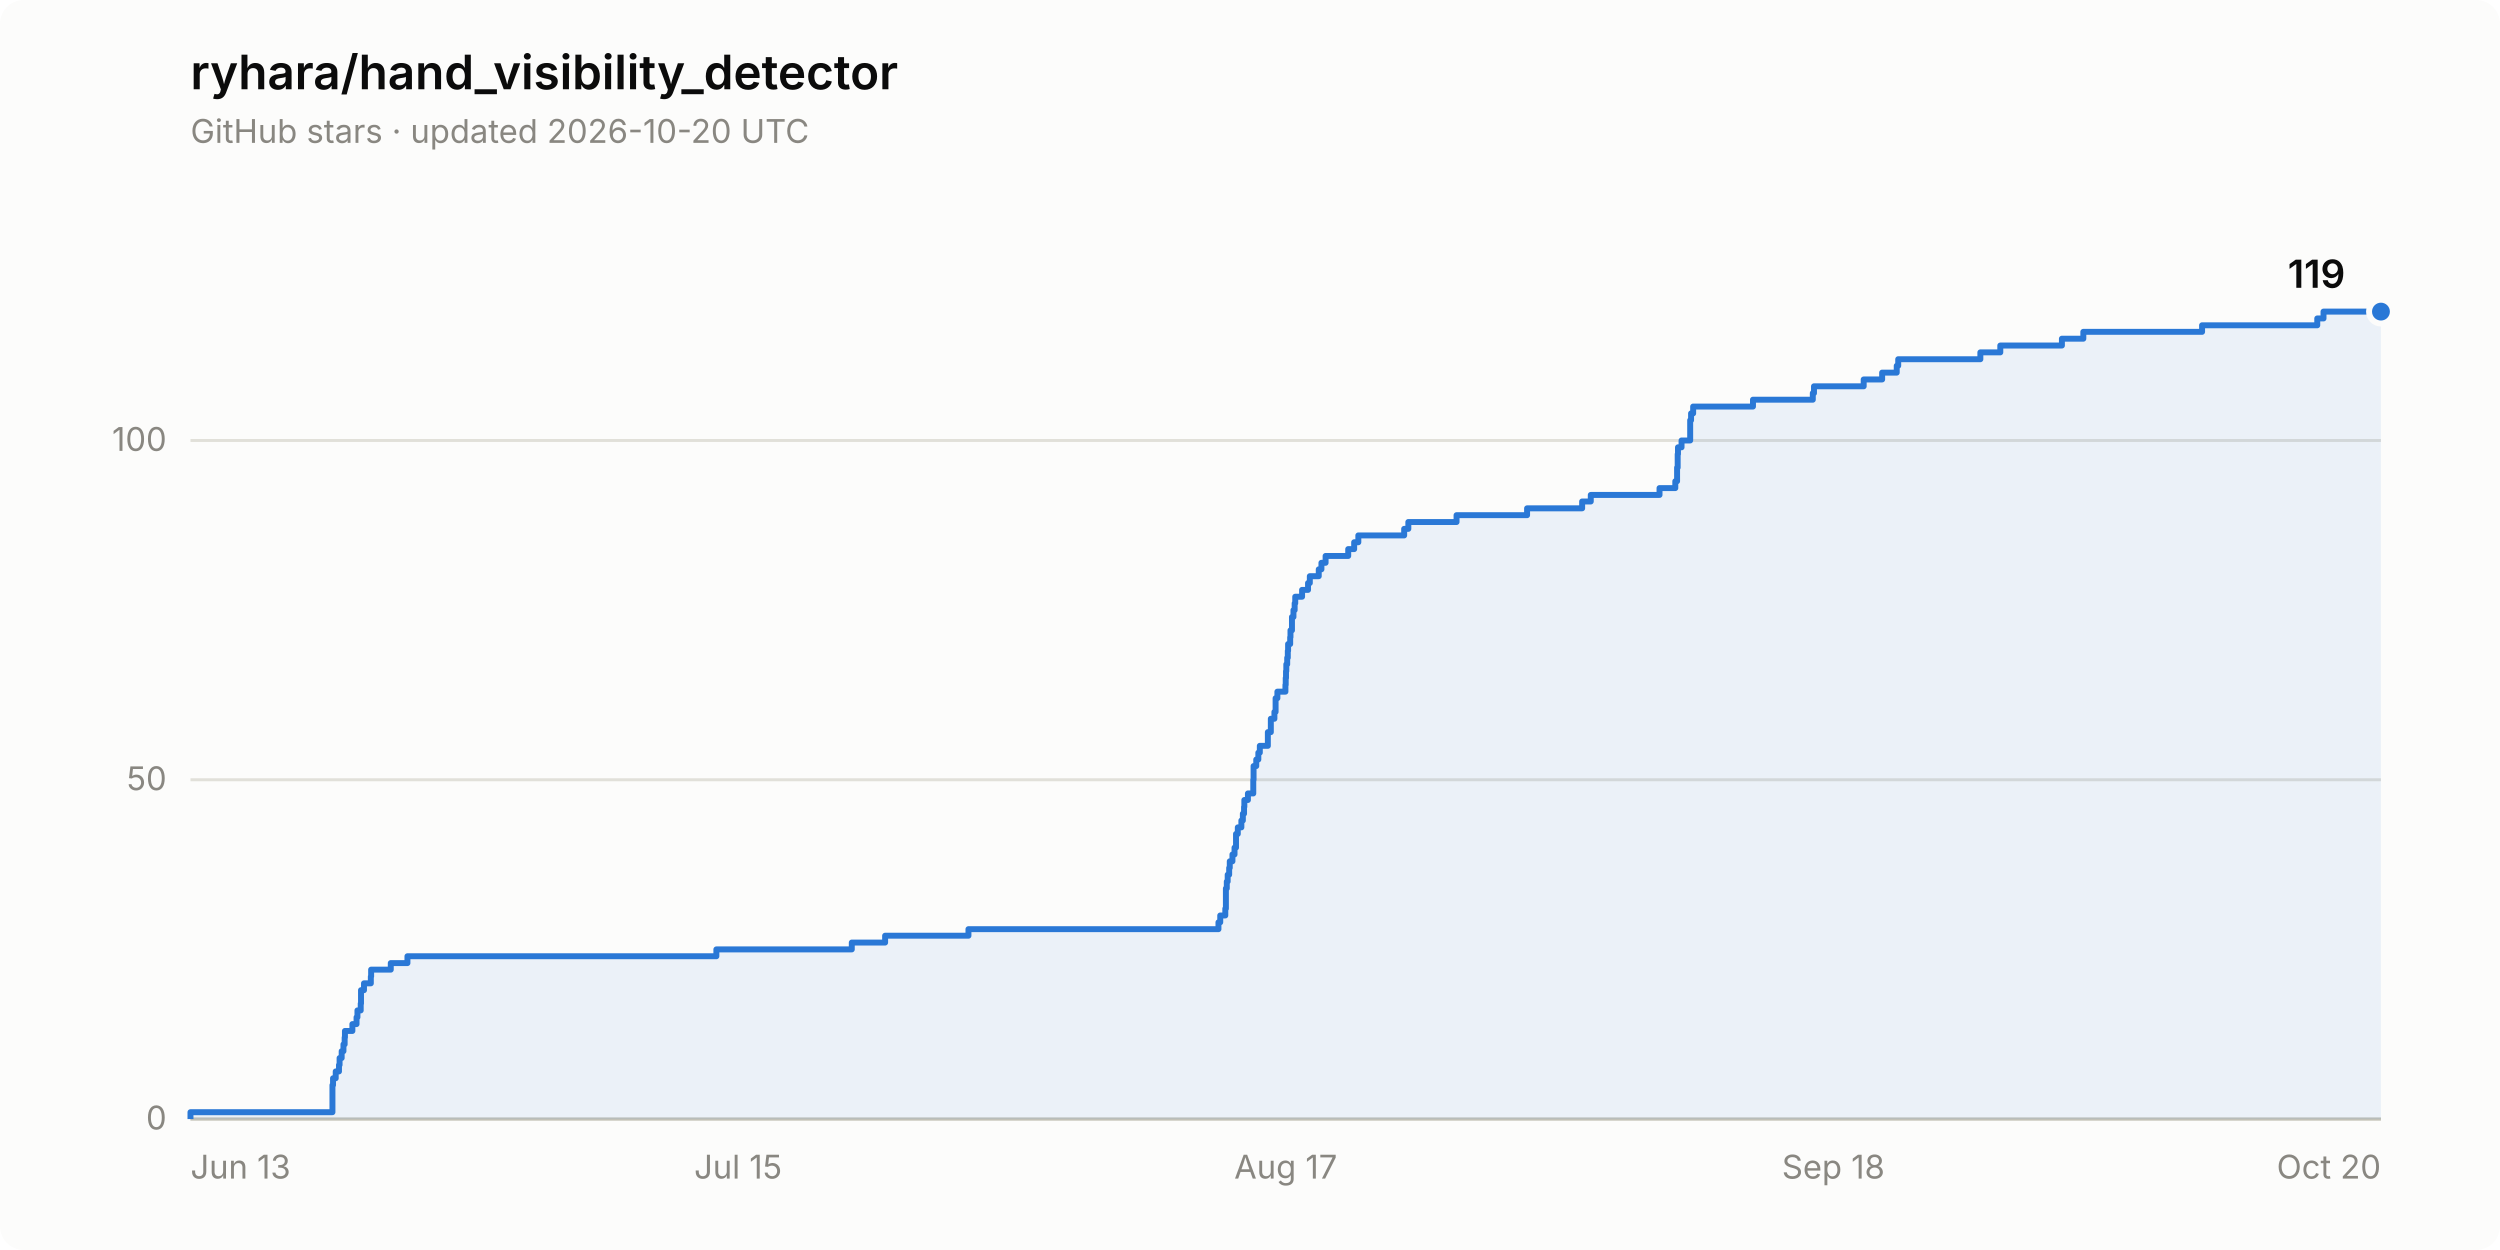
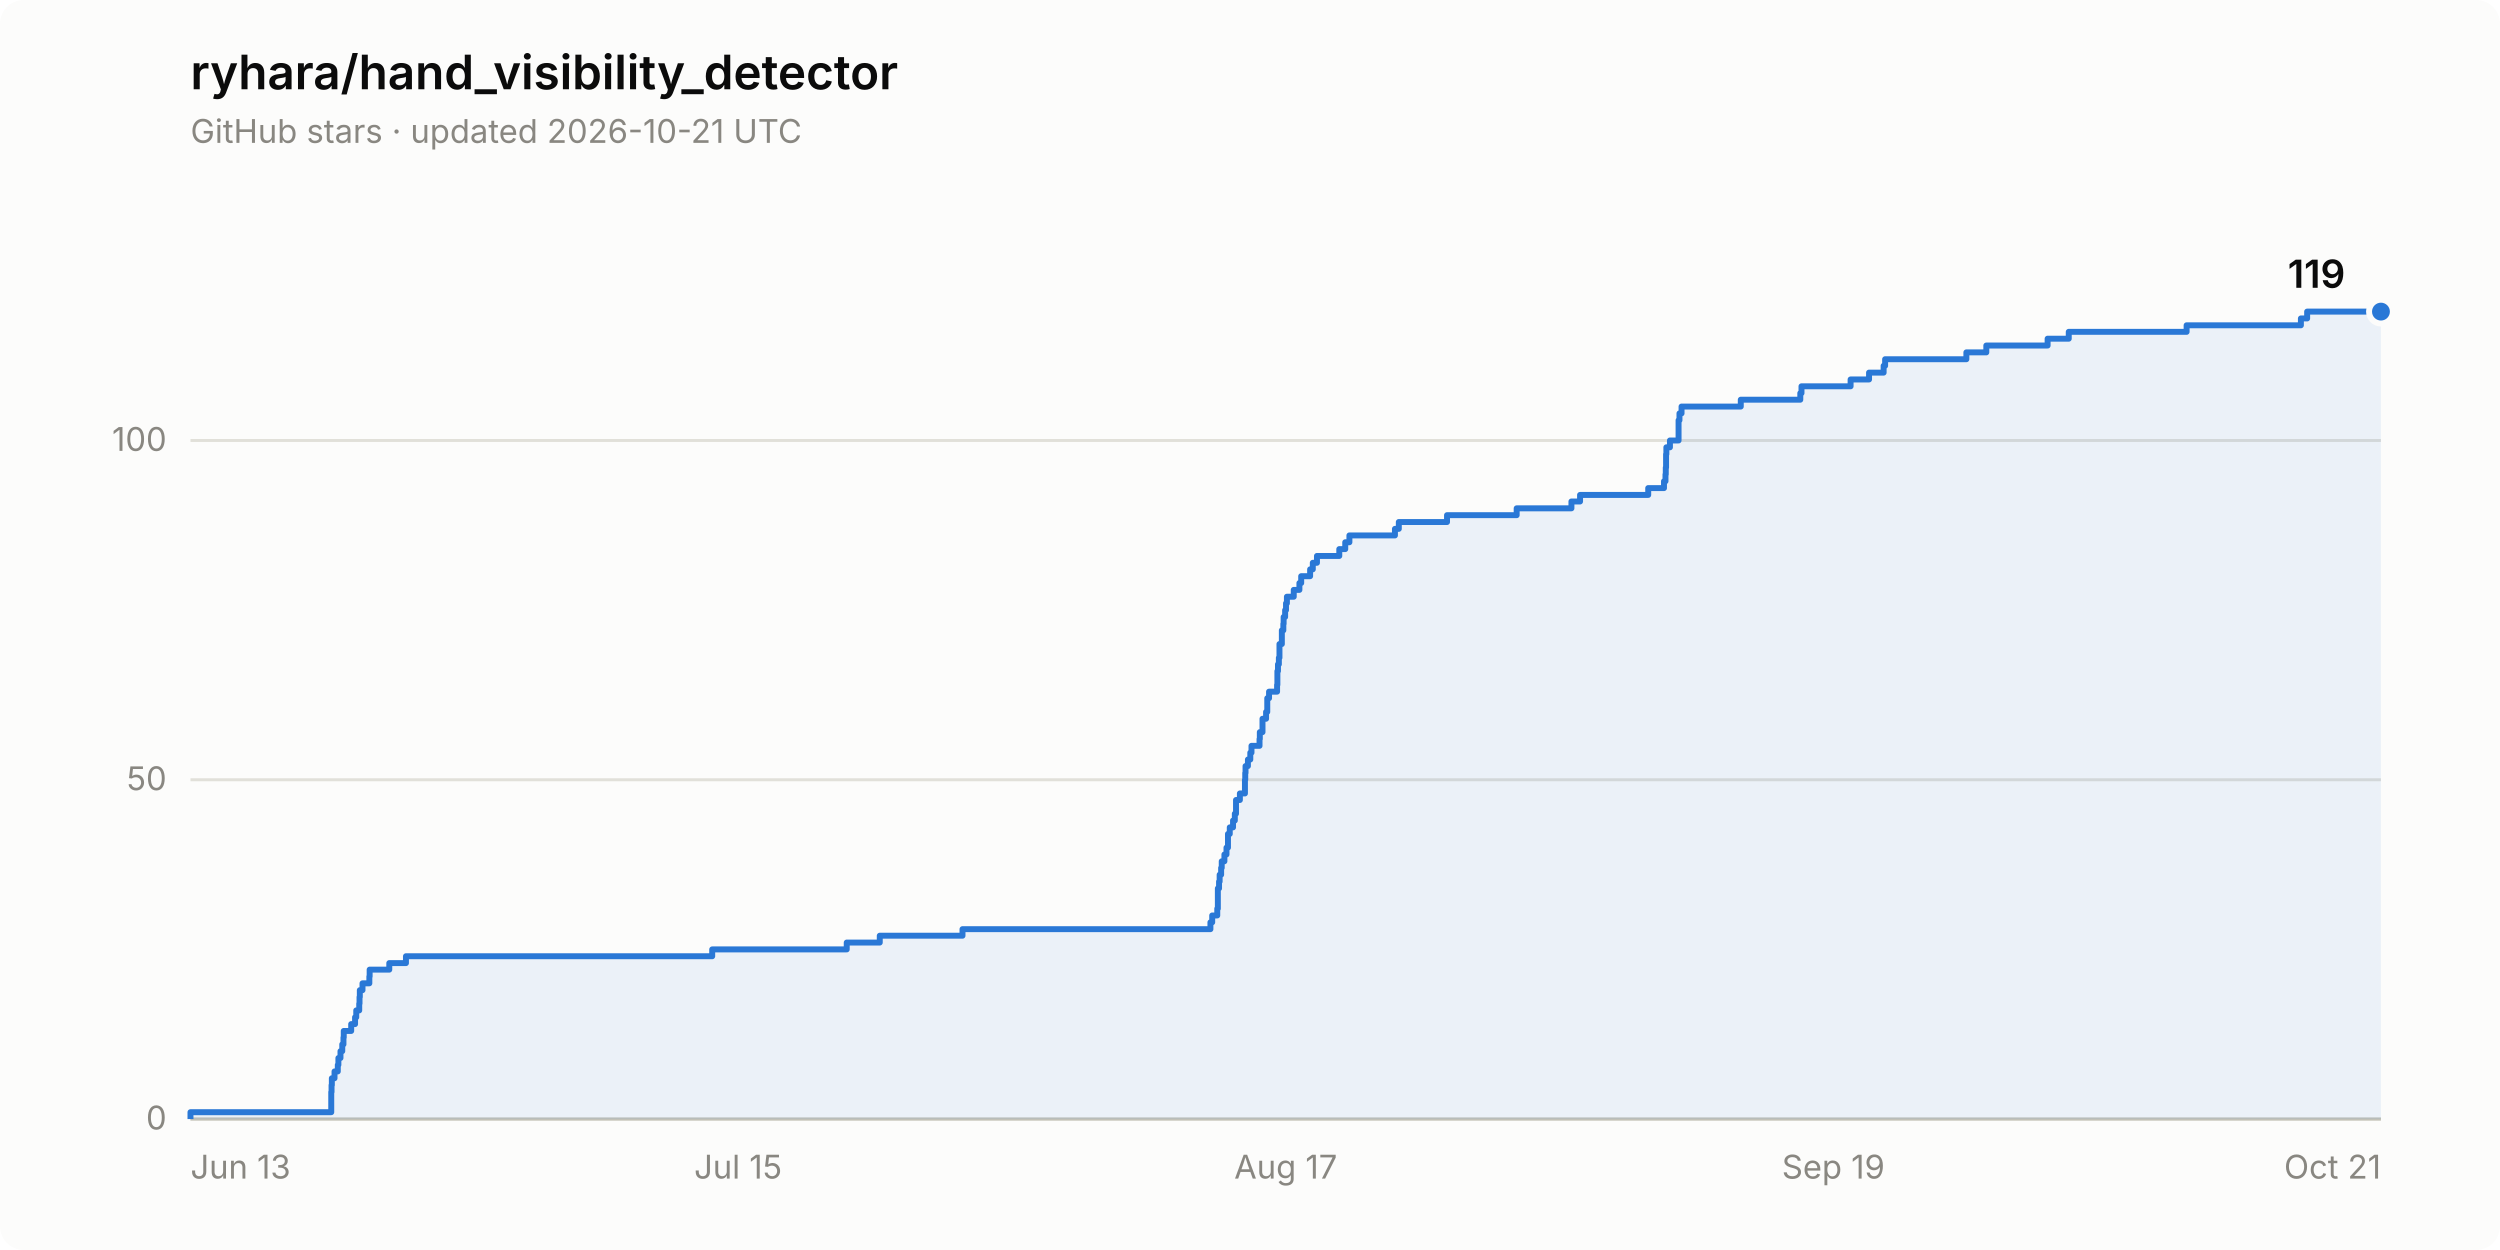
<svg xmlns="http://www.w3.org/2000/svg" width="840" height="420" viewBox="0 0 840 420" role="img" aria-label="Star history of ryhara/hand_visibility_detector: 119 stars">
  <rect width="840" height="420" rx="8" fill="#fcfcfb" />
  <text x="64" y="30" font-family="system-ui, -apple-system, &quot;Segoe UI&quot;, sans-serif" font-size="16" font-weight="600" fill="#0b0b0b">ryhara/hand_visibility_detector</text>
-   <text x="64" y="48" font-family="system-ui, -apple-system, &quot;Segoe UI&quot;, sans-serif" font-size="11" fill="#898781">GitHub stars · updated 2026-10-20 UTC</text>
+   <text x="64" y="48" font-family="system-ui, -apple-system, &quot;Segoe UI&quot;, sans-serif" font-size="11" fill="#898781">GitHub stars · updated 2026-10-21 UTC</text>
  <line x1="64" y1="376.0" x2="800" y2="376.0" stroke="#e1e0d9" stroke-width="1" />
  <text x="56" y="379.5" font-family="system-ui, -apple-system, &quot;Segoe UI&quot;, sans-serif" font-size="11" fill="#898781" text-anchor="end" style="font-variant-numeric: tabular-nums">0</text>
  <line x1="64" y1="262.0" x2="800" y2="262.0" stroke="#e1e0d9" stroke-width="1" />
  <text x="56" y="265.5" font-family="system-ui, -apple-system, &quot;Segoe UI&quot;, sans-serif" font-size="11" fill="#898781" text-anchor="end" style="font-variant-numeric: tabular-nums">50</text>
  <line x1="64" y1="148.0" x2="800" y2="148.0" stroke="#e1e0d9" stroke-width="1" />
  <text x="56" y="151.5" font-family="system-ui, -apple-system, &quot;Segoe UI&quot;, sans-serif" font-size="11" fill="#898781" text-anchor="end" style="font-variant-numeric: tabular-nums">100</text>
  <line x1="64" y1="376.0" x2="800" y2="376.0" stroke="#c3c2b7" stroke-width="1" />
  <text x="64.0" y="396" font-family="system-ui, -apple-system, &quot;Segoe UI&quot;, sans-serif" font-size="11" fill="#898781" text-anchor="start">Jun 13</text>
  <text x="248.0" y="396" font-family="system-ui, -apple-system, &quot;Segoe UI&quot;, sans-serif" font-size="11" fill="#898781" text-anchor="middle">Jul 15</text>
  <text x="432.0" y="396" font-family="system-ui, -apple-system, &quot;Segoe UI&quot;, sans-serif" font-size="11" fill="#898781" text-anchor="middle">Aug 17</text>
-   <text x="616.0" y="396" font-family="system-ui, -apple-system, &quot;Segoe UI&quot;, sans-serif" font-size="11" fill="#898781" text-anchor="middle">Sep 18</text>
-   <text x="800.0" y="396" font-family="system-ui, -apple-system, &quot;Segoe UI&quot;, sans-serif" font-size="11" fill="#898781" text-anchor="end">Oct 20</text>
-   <path d="M 64.0 376.0 L 64.0 373.7 L 111.7 373.7 L 111.7 371.4 L 111.7 371.4 L 111.7 369.2 L 111.7 369.2 L 111.7 366.9 L 111.7 366.9 L 111.7 364.6 L 111.9 364.6 L 111.9 362.3 L 112.8 362.3 L 112.8 360.0 L 113.9 360.0 L 113.9 357.8 L 114.1 357.8 L 114.1 355.5 L 114.8 355.5 L 114.8 353.2 L 115.4 353.2 L 115.4 350.9 L 115.8 350.9 L 115.8 348.6 L 115.9 348.6 L 115.9 346.4 L 118.4 346.4 L 118.4 344.1 L 119.8 344.1 L 119.8 341.8 L 120.1 341.8 L 120.1 339.5 L 121.2 339.5 L 121.2 337.2 L 121.3 337.2 L 121.3 335.0 L 121.3 335.0 L 121.3 332.7 L 122.3 332.7 L 122.3 330.4 L 124.6 330.4 L 124.6 328.1 L 124.7 328.1 L 124.7 325.8 L 131.3 325.8 L 131.3 323.6 L 136.9 323.6 L 136.9 321.3 L 240.7 321.3 L 240.7 319.0 L 286.2 319.0 L 286.2 316.7 L 297.4 316.7 L 297.4 314.4 L 325.4 314.4 L 325.4 312.2 L 409.4 312.2 L 409.4 309.9 L 410.0 309.9 L 410.0 307.6 L 411.7 307.6 L 411.7 305.3 L 411.9 305.3 L 411.9 303.0 L 411.9 303.0 L 411.9 300.8 L 411.9 300.8 L 411.9 298.5 L 412.2 298.5 L 412.2 296.2 L 412.5 296.2 L 412.5 293.9 L 413.0 293.9 L 413.0 291.6 L 413.2 291.6 L 413.2 289.4 L 414.1 289.4 L 414.1 287.1 L 414.8 287.1 L 414.8 284.8 L 415.3 284.8 L 415.3 282.5 L 415.3 282.5 L 415.3 280.2 L 415.9 280.2 L 415.9 278.0 L 417.1 278.0 L 417.1 275.7 L 417.6 275.7 L 417.6 273.4 L 418.0 273.4 L 418.0 271.1 L 418.1 271.1 L 418.1 268.8 L 419.3 268.8 L 419.3 266.6 L 421.1 266.6 L 421.1 264.3 L 421.1 264.3 L 421.1 262.0 L 421.2 262.0 L 421.2 259.7 L 421.2 259.7 L 421.2 257.4 L 422.1 257.4 L 422.1 255.2 L 422.8 255.2 L 422.8 252.9 L 423.3 252.9 L 423.3 250.6 L 426.0 250.6 L 426.0 248.3 L 426.0 248.3 L 426.0 246.0 L 427.0 246.0 L 427.0 243.8 L 427.0 243.8 L 427.0 241.5 L 428.2 241.5 L 428.2 239.2 L 428.6 239.2 L 428.6 236.9 L 428.6 236.9 L 428.6 234.6 L 429.2 234.6 L 429.2 232.4 L 431.9 232.4 L 431.9 230.1 L 432.0 230.1 L 432.0 227.8 L 432.1 227.8 L 432.1 225.5 L 432.2 225.5 L 432.2 223.2 L 432.5 223.2 L 432.5 221.0 L 432.7 221.0 L 432.7 218.7 L 432.8 218.7 L 432.8 216.4 L 433.5 216.4 L 433.5 214.1 L 433.6 214.1 L 433.6 211.8 L 434.1 211.8 L 434.1 209.6 L 434.1 209.6 L 434.1 207.3 L 434.6 207.3 L 434.6 205.0 L 435.0 205.0 L 435.0 202.7 L 435.2 202.7 L 435.2 200.5 L 437.5 200.5 L 437.5 198.2 L 439.5 198.2 L 439.5 195.9 L 440.1 195.9 L 440.1 193.6 L 443.1 193.6 L 443.1 191.3 L 444.0 191.3 L 444.0 189.1 L 445.4 189.1 L 445.4 186.8 L 453.0 186.8 L 453.0 184.5 L 455.0 184.5 L 455.0 182.2 L 456.4 182.2 L 456.4 179.9 L 471.8 179.9 L 471.8 177.7 L 473.2 177.7 L 473.2 175.4 L 489.4 175.4 L 489.4 173.1 L 513.1 173.1 L 513.1 170.8 L 531.6 170.8 L 531.6 168.5 L 534.5 168.5 L 534.5 166.3 L 557.6 166.3 L 557.6 164.0 L 562.9 164.0 L 562.9 161.7 L 563.5 161.7 L 563.5 159.4 L 563.5 159.4 L 563.5 157.1 L 563.7 157.1 L 563.7 154.9 L 563.7 154.9 L 563.7 152.6 L 563.8 152.6 L 563.8 150.3 L 565.0 150.3 L 565.0 148.0 L 567.9 148.0 L 567.9 145.7 L 567.9 145.7 L 567.9 143.5 L 567.9 143.5 L 567.9 141.2 L 568.2 141.2 L 568.2 138.9 L 568.9 138.9 L 568.9 136.6 L 589.0 136.6 L 589.0 134.3 L 609.1 134.3 L 609.1 132.1 L 609.5 132.1 L 609.5 129.8 L 626.2 129.8 L 626.2 127.5 L 632.4 127.5 L 632.4 125.2 L 637.3 125.2 L 637.3 122.9 L 637.8 122.9 L 637.8 120.7 L 665.4 120.7 L 665.4 118.4 L 672.1 118.4 L 672.1 116.1 L 692.8 116.1 L 692.8 113.8 L 700.0 113.8 L 700.0 111.5 L 739.9 111.5 L 739.9 109.3 L 778.6 109.3 L 778.6 107.0 L 780.7 107.0 L 780.7 104.7 L 800.0 104.7 L 800.0 376.0 Z" fill="#2a78d6" fill-opacity="0.08" stroke="none" />
-   <path d="M 64.0 376.0 L 64.0 373.7 L 111.7 373.7 L 111.7 371.4 L 111.7 371.4 L 111.7 369.2 L 111.7 369.2 L 111.7 366.9 L 111.7 366.9 L 111.7 364.6 L 111.9 364.6 L 111.9 362.3 L 112.8 362.3 L 112.8 360.0 L 113.9 360.0 L 113.9 357.8 L 114.1 357.8 L 114.1 355.5 L 114.8 355.5 L 114.8 353.2 L 115.4 353.2 L 115.4 350.9 L 115.8 350.9 L 115.8 348.6 L 115.9 348.6 L 115.9 346.4 L 118.4 346.4 L 118.4 344.1 L 119.8 344.1 L 119.8 341.8 L 120.1 341.8 L 120.1 339.5 L 121.2 339.5 L 121.2 337.2 L 121.3 337.2 L 121.3 335.0 L 121.3 335.0 L 121.3 332.7 L 122.3 332.7 L 122.3 330.4 L 124.6 330.4 L 124.6 328.1 L 124.7 328.1 L 124.7 325.8 L 131.3 325.8 L 131.3 323.6 L 136.9 323.6 L 136.9 321.3 L 240.7 321.3 L 240.7 319.0 L 286.2 319.0 L 286.2 316.7 L 297.4 316.7 L 297.4 314.4 L 325.4 314.4 L 325.4 312.2 L 409.4 312.2 L 409.4 309.9 L 410.0 309.9 L 410.0 307.6 L 411.7 307.6 L 411.7 305.3 L 411.9 305.3 L 411.9 303.0 L 411.9 303.0 L 411.9 300.8 L 411.9 300.8 L 411.9 298.5 L 412.2 298.5 L 412.2 296.2 L 412.5 296.2 L 412.5 293.9 L 413.0 293.9 L 413.0 291.6 L 413.2 291.6 L 413.2 289.4 L 414.1 289.4 L 414.1 287.1 L 414.8 287.1 L 414.8 284.8 L 415.3 284.8 L 415.3 282.5 L 415.3 282.5 L 415.3 280.2 L 415.9 280.2 L 415.9 278.0 L 417.1 278.0 L 417.1 275.7 L 417.6 275.7 L 417.6 273.4 L 418.0 273.4 L 418.0 271.1 L 418.1 271.1 L 418.1 268.8 L 419.3 268.8 L 419.3 266.6 L 421.1 266.6 L 421.1 264.3 L 421.1 264.3 L 421.1 262.0 L 421.2 262.0 L 421.2 259.7 L 421.2 259.7 L 421.2 257.4 L 422.1 257.4 L 422.1 255.2 L 422.8 255.2 L 422.8 252.9 L 423.3 252.9 L 423.3 250.6 L 426.0 250.6 L 426.0 248.3 L 426.0 248.3 L 426.0 246.0 L 427.0 246.0 L 427.0 243.8 L 427.0 243.8 L 427.0 241.5 L 428.2 241.5 L 428.2 239.2 L 428.6 239.2 L 428.6 236.9 L 428.6 236.9 L 428.6 234.6 L 429.2 234.6 L 429.2 232.4 L 431.9 232.4 L 431.9 230.1 L 432.0 230.1 L 432.0 227.8 L 432.1 227.8 L 432.1 225.5 L 432.2 225.5 L 432.2 223.2 L 432.5 223.2 L 432.5 221.0 L 432.7 221.0 L 432.7 218.7 L 432.8 218.7 L 432.8 216.4 L 433.5 216.4 L 433.5 214.1 L 433.6 214.1 L 433.6 211.8 L 434.1 211.8 L 434.1 209.6 L 434.1 209.6 L 434.1 207.3 L 434.6 207.3 L 434.6 205.0 L 435.0 205.0 L 435.0 202.7 L 435.2 202.7 L 435.2 200.5 L 437.5 200.5 L 437.5 198.2 L 439.5 198.2 L 439.5 195.9 L 440.1 195.9 L 440.1 193.6 L 443.1 193.6 L 443.1 191.3 L 444.0 191.3 L 444.0 189.1 L 445.4 189.1 L 445.4 186.8 L 453.0 186.8 L 453.0 184.5 L 455.0 184.5 L 455.0 182.2 L 456.4 182.2 L 456.4 179.9 L 471.8 179.9 L 471.8 177.7 L 473.2 177.7 L 473.2 175.4 L 489.4 175.4 L 489.4 173.1 L 513.1 173.1 L 513.1 170.8 L 531.6 170.8 L 531.6 168.5 L 534.5 168.5 L 534.5 166.3 L 557.6 166.3 L 557.6 164.0 L 562.9 164.0 L 562.9 161.7 L 563.5 161.7 L 563.5 159.4 L 563.5 159.4 L 563.5 157.1 L 563.7 157.1 L 563.7 154.9 L 563.7 154.9 L 563.7 152.6 L 563.8 152.6 L 563.8 150.3 L 565.0 150.3 L 565.0 148.0 L 567.9 148.0 L 567.9 145.7 L 567.9 145.7 L 567.9 143.5 L 567.9 143.5 L 567.9 141.2 L 568.2 141.2 L 568.2 138.9 L 568.9 138.9 L 568.9 136.6 L 589.0 136.6 L 589.0 134.3 L 609.1 134.3 L 609.1 132.1 L 609.5 132.1 L 609.5 129.8 L 626.2 129.8 L 626.2 127.5 L 632.4 127.5 L 632.4 125.2 L 637.3 125.2 L 637.3 122.9 L 637.8 122.9 L 637.8 120.7 L 665.4 120.7 L 665.4 118.4 L 672.1 118.4 L 672.1 116.1 L 692.8 116.1 L 692.8 113.8 L 700.0 113.8 L 700.0 111.5 L 739.9 111.5 L 739.9 109.3 L 778.6 109.3 L 778.6 107.0 L 780.7 107.0 L 780.7 104.7 L 800.0 104.7" fill="none" stroke="#2a78d6" stroke-width="2" stroke-linejoin="round" />
+   <text x="616.0" y="396" font-family="system-ui, -apple-system, &quot;Segoe UI&quot;, sans-serif" font-size="11" fill="#898781" text-anchor="middle">Sep 19</text>
+   <text x="800.0" y="396" font-family="system-ui, -apple-system, &quot;Segoe UI&quot;, sans-serif" font-size="11" fill="#898781" text-anchor="end">Oct 21</text>
+   <path d="M 64.0 376.0 L 64.0 373.7 L 111.3 373.7 L 111.3 371.4 L 111.3 371.4 L 111.3 369.2 L 111.3 369.2 L 111.3 366.9 L 111.4 366.9 L 111.4 364.6 L 111.5 364.6 L 111.5 362.3 L 112.4 362.3 L 112.4 360.0 L 113.5 360.0 L 113.5 357.8 L 113.7 357.8 L 113.7 355.5 L 114.4 355.5 L 114.4 353.2 L 115.0 353.2 L 115.0 350.9 L 115.4 350.9 L 115.4 348.6 L 115.5 348.6 L 115.5 346.4 L 118.0 346.4 L 118.0 344.1 L 119.3 344.1 L 119.3 341.8 L 119.7 341.8 L 119.7 339.5 L 120.7 339.5 L 120.7 337.2 L 120.8 337.2 L 120.8 335.0 L 120.9 335.0 L 120.9 332.7 L 121.8 332.7 L 121.8 330.4 L 124.1 330.4 L 124.1 328.1 L 124.2 328.1 L 124.2 325.8 L 130.8 325.8 L 130.8 323.6 L 136.4 323.6 L 136.4 321.3 L 239.3 321.3 L 239.3 319.0 L 284.5 319.0 L 284.5 316.7 L 295.6 316.7 L 295.6 314.4 L 323.4 314.4 L 323.4 312.2 L 406.7 312.2 L 406.7 309.9 L 407.3 309.9 L 407.3 307.6 L 409.0 307.6 L 409.0 305.3 L 409.2 305.3 L 409.2 303.0 L 409.2 303.0 L 409.2 300.8 L 409.2 300.8 L 409.2 298.5 L 409.6 298.5 L 409.6 296.2 L 409.8 296.2 L 409.8 293.9 L 410.3 293.9 L 410.3 291.6 L 410.5 291.6 L 410.5 289.4 L 411.4 289.4 L 411.4 287.1 L 412.1 287.1 L 412.1 284.8 L 412.6 284.8 L 412.6 282.5 L 412.6 282.5 L 412.6 280.2 L 413.2 280.2 L 413.2 278.0 L 414.3 278.0 L 414.3 275.7 L 414.9 275.7 L 414.9 273.4 L 415.3 273.4 L 415.3 271.1 L 415.3 271.1 L 415.3 268.8 L 416.6 268.8 L 416.6 266.6 L 418.3 266.6 L 418.3 264.3 L 418.3 264.3 L 418.3 262.0 L 418.4 262.0 L 418.4 259.7 L 418.5 259.7 L 418.5 257.4 L 419.3 257.4 L 419.3 255.2 L 420.1 255.2 L 420.1 252.9 L 420.5 252.9 L 420.5 250.6 L 423.2 250.6 L 423.2 248.3 L 423.3 248.3 L 423.3 246.0 L 424.2 246.0 L 424.2 243.8 L 424.2 243.8 L 424.2 241.5 L 425.4 241.5 L 425.4 239.2 L 425.8 239.2 L 425.8 236.9 L 425.8 236.9 L 425.8 234.6 L 426.4 234.6 L 426.4 232.4 L 429.1 232.4 L 429.1 230.1 L 429.2 230.1 L 429.2 227.8 L 429.2 227.8 L 429.2 225.5 L 429.4 225.5 L 429.4 223.2 L 429.7 223.2 L 429.7 221.0 L 429.9 221.0 L 429.9 218.7 L 429.9 218.7 L 429.9 216.4 L 430.7 216.4 L 430.7 214.1 L 430.7 214.1 L 430.7 211.8 L 431.2 211.8 L 431.2 209.6 L 431.3 209.6 L 431.3 207.3 L 431.8 207.3 L 431.8 205.0 L 432.1 205.0 L 432.1 202.7 L 432.4 202.7 L 432.4 200.5 L 434.7 200.5 L 434.7 198.2 L 436.6 198.2 L 436.6 195.9 L 437.2 195.9 L 437.2 193.6 L 440.2 193.6 L 440.2 191.3 L 441.1 191.3 L 441.1 189.1 L 442.5 189.1 L 442.5 186.8 L 450.0 186.8 L 450.0 184.5 L 452.0 184.5 L 452.0 182.2 L 453.4 182.2 L 453.4 179.9 L 468.7 179.9 L 468.7 177.7 L 470.0 177.7 L 470.0 175.4 L 486.2 175.4 L 486.2 173.1 L 509.6 173.1 L 509.6 170.8 L 528.0 170.8 L 528.0 168.5 L 530.9 168.5 L 530.9 166.3 L 553.8 166.3 L 553.8 164.0 L 559.1 164.0 L 559.1 161.7 L 559.6 161.7 L 559.6 159.4 L 559.7 159.4 L 559.7 157.1 L 559.8 157.1 L 559.8 154.9 L 559.8 154.9 L 559.8 152.6 L 559.9 152.6 L 559.9 150.3 L 561.1 150.3 L 561.1 148.0 L 564.0 148.0 L 564.0 145.7 L 564.0 145.7 L 564.0 143.5 L 564.0 143.5 L 564.0 141.2 L 564.3 141.2 L 564.3 138.9 L 565.0 138.9 L 565.0 136.6 L 584.9 136.6 L 584.9 134.3 L 604.9 134.3 L 604.9 132.1 L 605.3 132.1 L 605.3 129.8 L 621.8 129.8 L 621.8 127.5 L 628.0 127.5 L 628.0 125.2 L 632.9 125.2 L 632.9 122.9 L 633.4 122.9 L 633.4 120.7 L 660.7 120.7 L 660.7 118.4 L 667.4 118.4 L 667.4 116.1 L 688.0 116.1 L 688.0 113.8 L 695.1 113.8 L 695.1 111.5 L 734.7 111.5 L 734.7 109.3 L 773.1 109.3 L 773.1 107.0 L 775.2 107.0 L 775.2 104.7 L 800.0 104.7 L 800.0 376.0 Z" fill="#2a78d6" fill-opacity="0.08" stroke="none" />
+   <path d="M 64.0 376.0 L 64.0 373.7 L 111.3 373.7 L 111.3 371.4 L 111.3 371.4 L 111.3 369.2 L 111.3 369.2 L 111.3 366.9 L 111.4 366.9 L 111.4 364.6 L 111.5 364.6 L 111.5 362.3 L 112.4 362.3 L 112.4 360.0 L 113.5 360.0 L 113.5 357.8 L 113.7 357.8 L 113.7 355.5 L 114.4 355.5 L 114.4 353.2 L 115.0 353.2 L 115.0 350.9 L 115.4 350.9 L 115.4 348.6 L 115.5 348.6 L 115.5 346.4 L 118.0 346.4 L 118.0 344.1 L 119.3 344.1 L 119.3 341.8 L 119.7 341.8 L 119.7 339.5 L 120.7 339.5 L 120.7 337.2 L 120.8 337.2 L 120.8 335.0 L 120.9 335.0 L 120.9 332.7 L 121.8 332.7 L 121.8 330.4 L 124.1 330.4 L 124.1 328.1 L 124.2 328.1 L 124.2 325.8 L 130.8 325.8 L 130.8 323.6 L 136.4 323.6 L 136.4 321.3 L 239.3 321.3 L 239.3 319.0 L 284.5 319.0 L 284.5 316.7 L 295.6 316.7 L 295.6 314.4 L 323.4 314.4 L 323.4 312.2 L 406.7 312.2 L 406.7 309.9 L 407.3 309.9 L 407.3 307.6 L 409.0 307.6 L 409.0 305.3 L 409.2 305.3 L 409.2 303.0 L 409.2 303.0 L 409.2 300.8 L 409.2 300.8 L 409.2 298.5 L 409.6 298.5 L 409.6 296.2 L 409.8 296.2 L 409.8 293.9 L 410.3 293.9 L 410.3 291.6 L 410.5 291.6 L 410.5 289.4 L 411.4 289.4 L 411.4 287.1 L 412.1 287.1 L 412.1 284.8 L 412.6 284.8 L 412.6 282.5 L 412.6 282.5 L 412.6 280.2 L 413.2 280.2 L 413.2 278.0 L 414.3 278.0 L 414.3 275.7 L 414.9 275.7 L 414.9 273.4 L 415.3 273.4 L 415.3 271.1 L 415.3 271.1 L 415.3 268.8 L 416.6 268.8 L 416.6 266.6 L 418.3 266.6 L 418.3 264.3 L 418.3 264.3 L 418.3 262.0 L 418.4 262.0 L 418.4 259.7 L 418.5 259.7 L 418.5 257.4 L 419.3 257.4 L 419.3 255.2 L 420.1 255.2 L 420.1 252.9 L 420.5 252.9 L 420.5 250.6 L 423.2 250.6 L 423.2 248.3 L 423.3 248.3 L 423.3 246.0 L 424.2 246.0 L 424.2 243.8 L 424.2 243.8 L 424.2 241.5 L 425.4 241.5 L 425.4 239.2 L 425.8 239.2 L 425.8 236.9 L 425.8 236.9 L 425.8 234.6 L 426.4 234.6 L 426.4 232.4 L 429.1 232.4 L 429.1 230.1 L 429.2 230.1 L 429.2 227.8 L 429.2 227.8 L 429.2 225.5 L 429.4 225.5 L 429.4 223.2 L 429.7 223.2 L 429.7 221.0 L 429.9 221.0 L 429.9 218.7 L 429.9 218.7 L 429.9 216.4 L 430.7 216.4 L 430.7 214.1 L 430.7 214.1 L 430.7 211.8 L 431.2 211.8 L 431.2 209.6 L 431.3 209.6 L 431.3 207.3 L 431.8 207.3 L 431.8 205.0 L 432.1 205.0 L 432.1 202.7 L 432.4 202.7 L 432.4 200.5 L 434.7 200.5 L 434.7 198.2 L 436.6 198.2 L 436.6 195.9 L 437.2 195.9 L 437.2 193.6 L 440.2 193.6 L 440.2 191.3 L 441.1 191.3 L 441.1 189.1 L 442.5 189.1 L 442.5 186.8 L 450.0 186.8 L 450.0 184.5 L 452.0 184.5 L 452.0 182.2 L 453.4 182.2 L 453.4 179.9 L 468.7 179.9 L 468.7 177.7 L 470.0 177.7 L 470.0 175.4 L 486.2 175.4 L 486.2 173.1 L 509.6 173.1 L 509.6 170.8 L 528.0 170.8 L 528.0 168.5 L 530.9 168.5 L 530.9 166.3 L 553.8 166.3 L 553.8 164.0 L 559.1 164.0 L 559.1 161.7 L 559.6 161.7 L 559.6 159.4 L 559.7 159.4 L 559.7 157.1 L 559.8 157.1 L 559.8 154.9 L 559.8 154.9 L 559.8 152.6 L 559.9 152.6 L 559.9 150.3 L 561.1 150.3 L 561.1 148.0 L 564.0 148.0 L 564.0 145.7 L 564.0 145.7 L 564.0 143.5 L 564.0 143.5 L 564.0 141.2 L 564.3 141.2 L 564.3 138.9 L 565.0 138.9 L 565.0 136.6 L 584.9 136.6 L 584.9 134.3 L 604.9 134.3 L 604.9 132.1 L 605.3 132.1 L 605.3 129.8 L 621.8 129.8 L 621.8 127.5 L 628.0 127.5 L 628.0 125.2 L 632.9 125.2 L 632.9 122.9 L 633.4 122.9 L 633.4 120.7 L 660.7 120.7 L 660.7 118.4 L 667.4 118.4 L 667.4 116.1 L 688.0 116.1 L 688.0 113.8 L 695.1 113.8 L 695.1 111.5 L 734.7 111.5 L 734.7 109.3 L 773.1 109.3 L 773.1 107.0 L 775.2 107.0 L 775.2 104.7 L 800.0 104.7" fill="none" stroke="#2a78d6" stroke-width="2" stroke-linejoin="round" />
  <circle cx="800.0" cy="104.7" r="4" fill="#2a78d6" stroke="#fcfcfb" stroke-width="2" />
  <text x="788.0" y="96.7" font-family="system-ui, -apple-system, &quot;Segoe UI&quot;, sans-serif" font-size="13" font-weight="600" fill="#0b0b0b" text-anchor="end" style="font-variant-numeric: tabular-nums">119</text>
</svg>
